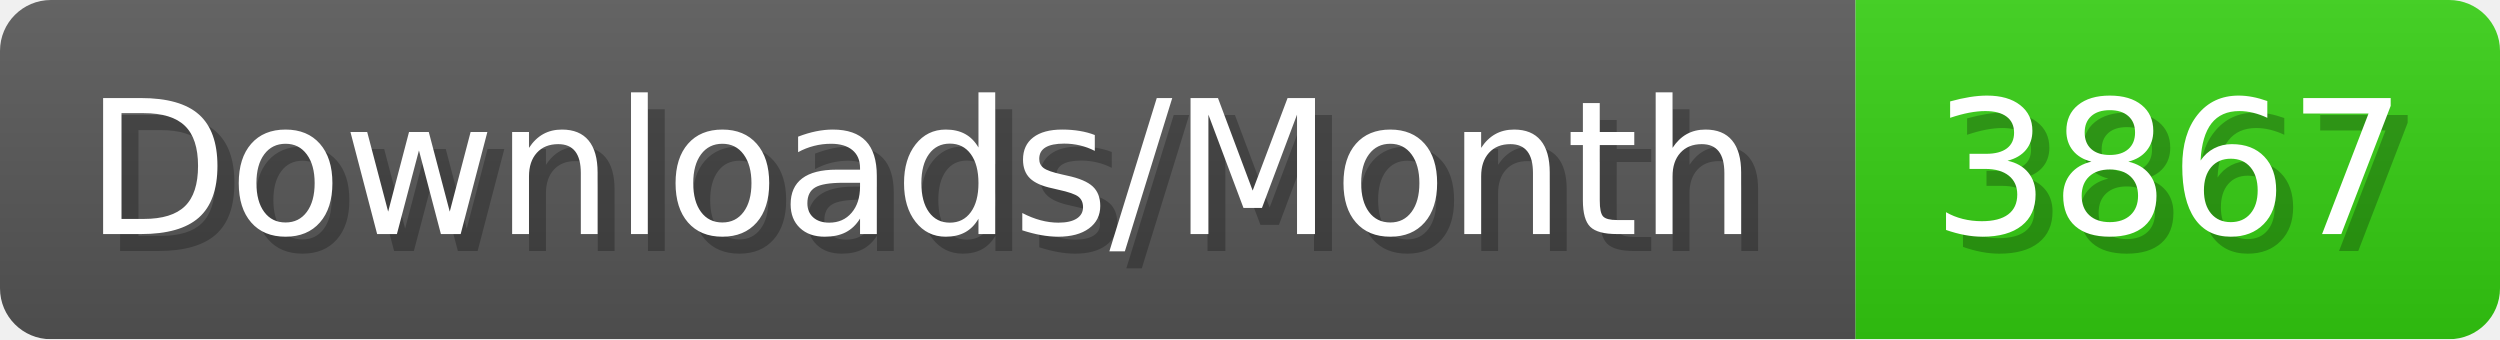
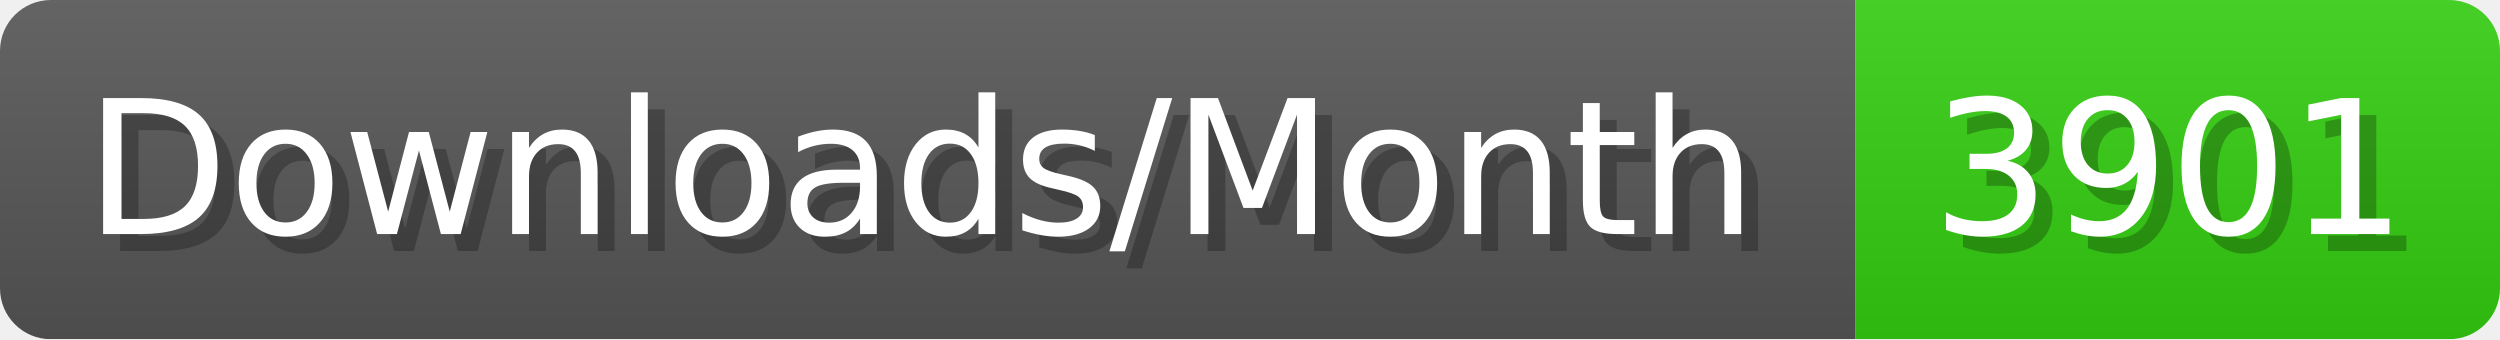
- <svg xmlns="http://www.w3.org/2000/svg" width="147.4" height="20" viewBox="0 0 1474 200" role="img" aria-label="Downloads/Month: 3867">
+ <svg xmlns="http://www.w3.org/2000/svg" width="147.4" height="20" viewBox="0 0 1474 200" role="img" aria-label="Downloads/Month: 3901">
  <linearGradient id="YlXUI" x2="0" y2="100%">
    <stop offset="0" stop-opacity=".1" stop-color="#EEE" />
    <stop offset="1" stop-opacity=".1" />
  </linearGradient>
  <mask id="JHhop">
    <rect width="1474" height="200" rx="30" fill="#FFF" />
  </mask>
  <g mask="url(#JHhop)">
    <rect width="1094" height="200" fill="#555" />
    <rect width="380" height="200" fill="#3C1" x="1094" />
    <rect width="1474" height="200" fill="url(#YlXUI)" />
  </g>
  <g aria-hidden="true" fill="#fff" text-anchor="start" font-family="Verdana,DejaVu Sans,sans-serif" font-size="110">
    <text x="60" y="148" textLength="994" fill="#000" opacity="0.25">Downloads/Month</text>
    <text x="50" y="138" textLength="994">Downloads/Month</text>
-     <text x="1149" y="148" textLength="280" fill="#000" opacity="0.25">3867</text>
-     <text x="1139" y="138" textLength="280">3867</text>
+     <text x="1149" y="148" textLength="280" fill="#000" opacity="0.25">3901</text>
+     <text x="1139" y="138" textLength="280">3901</text>
  </g>
</svg>
